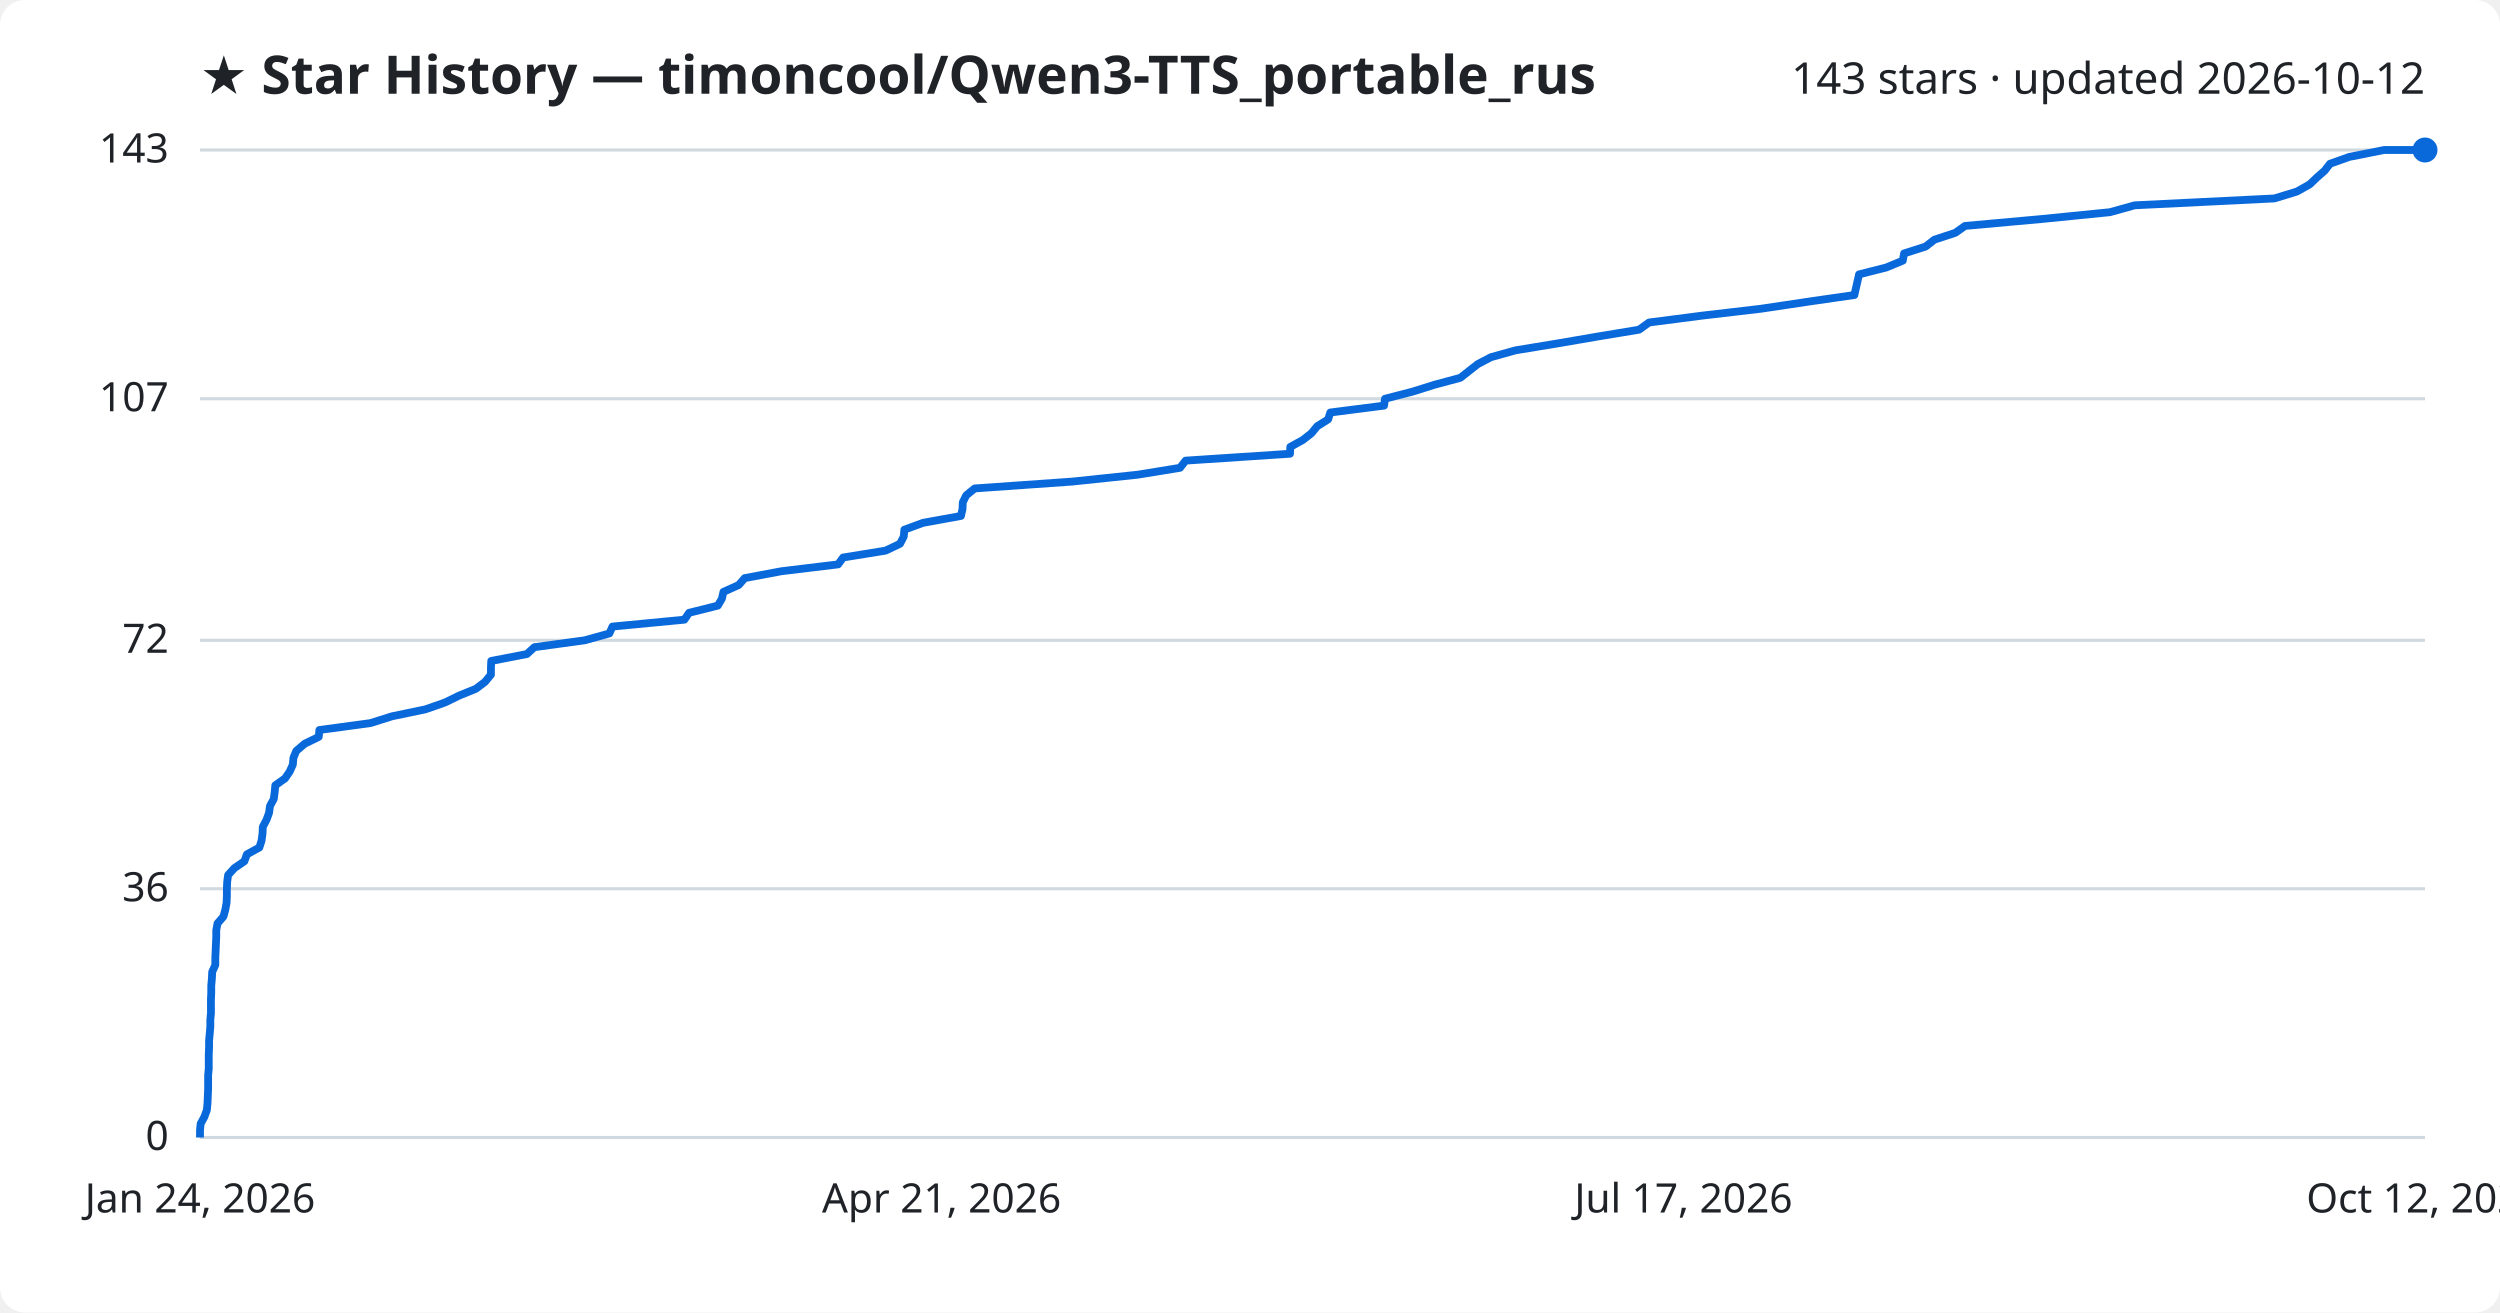
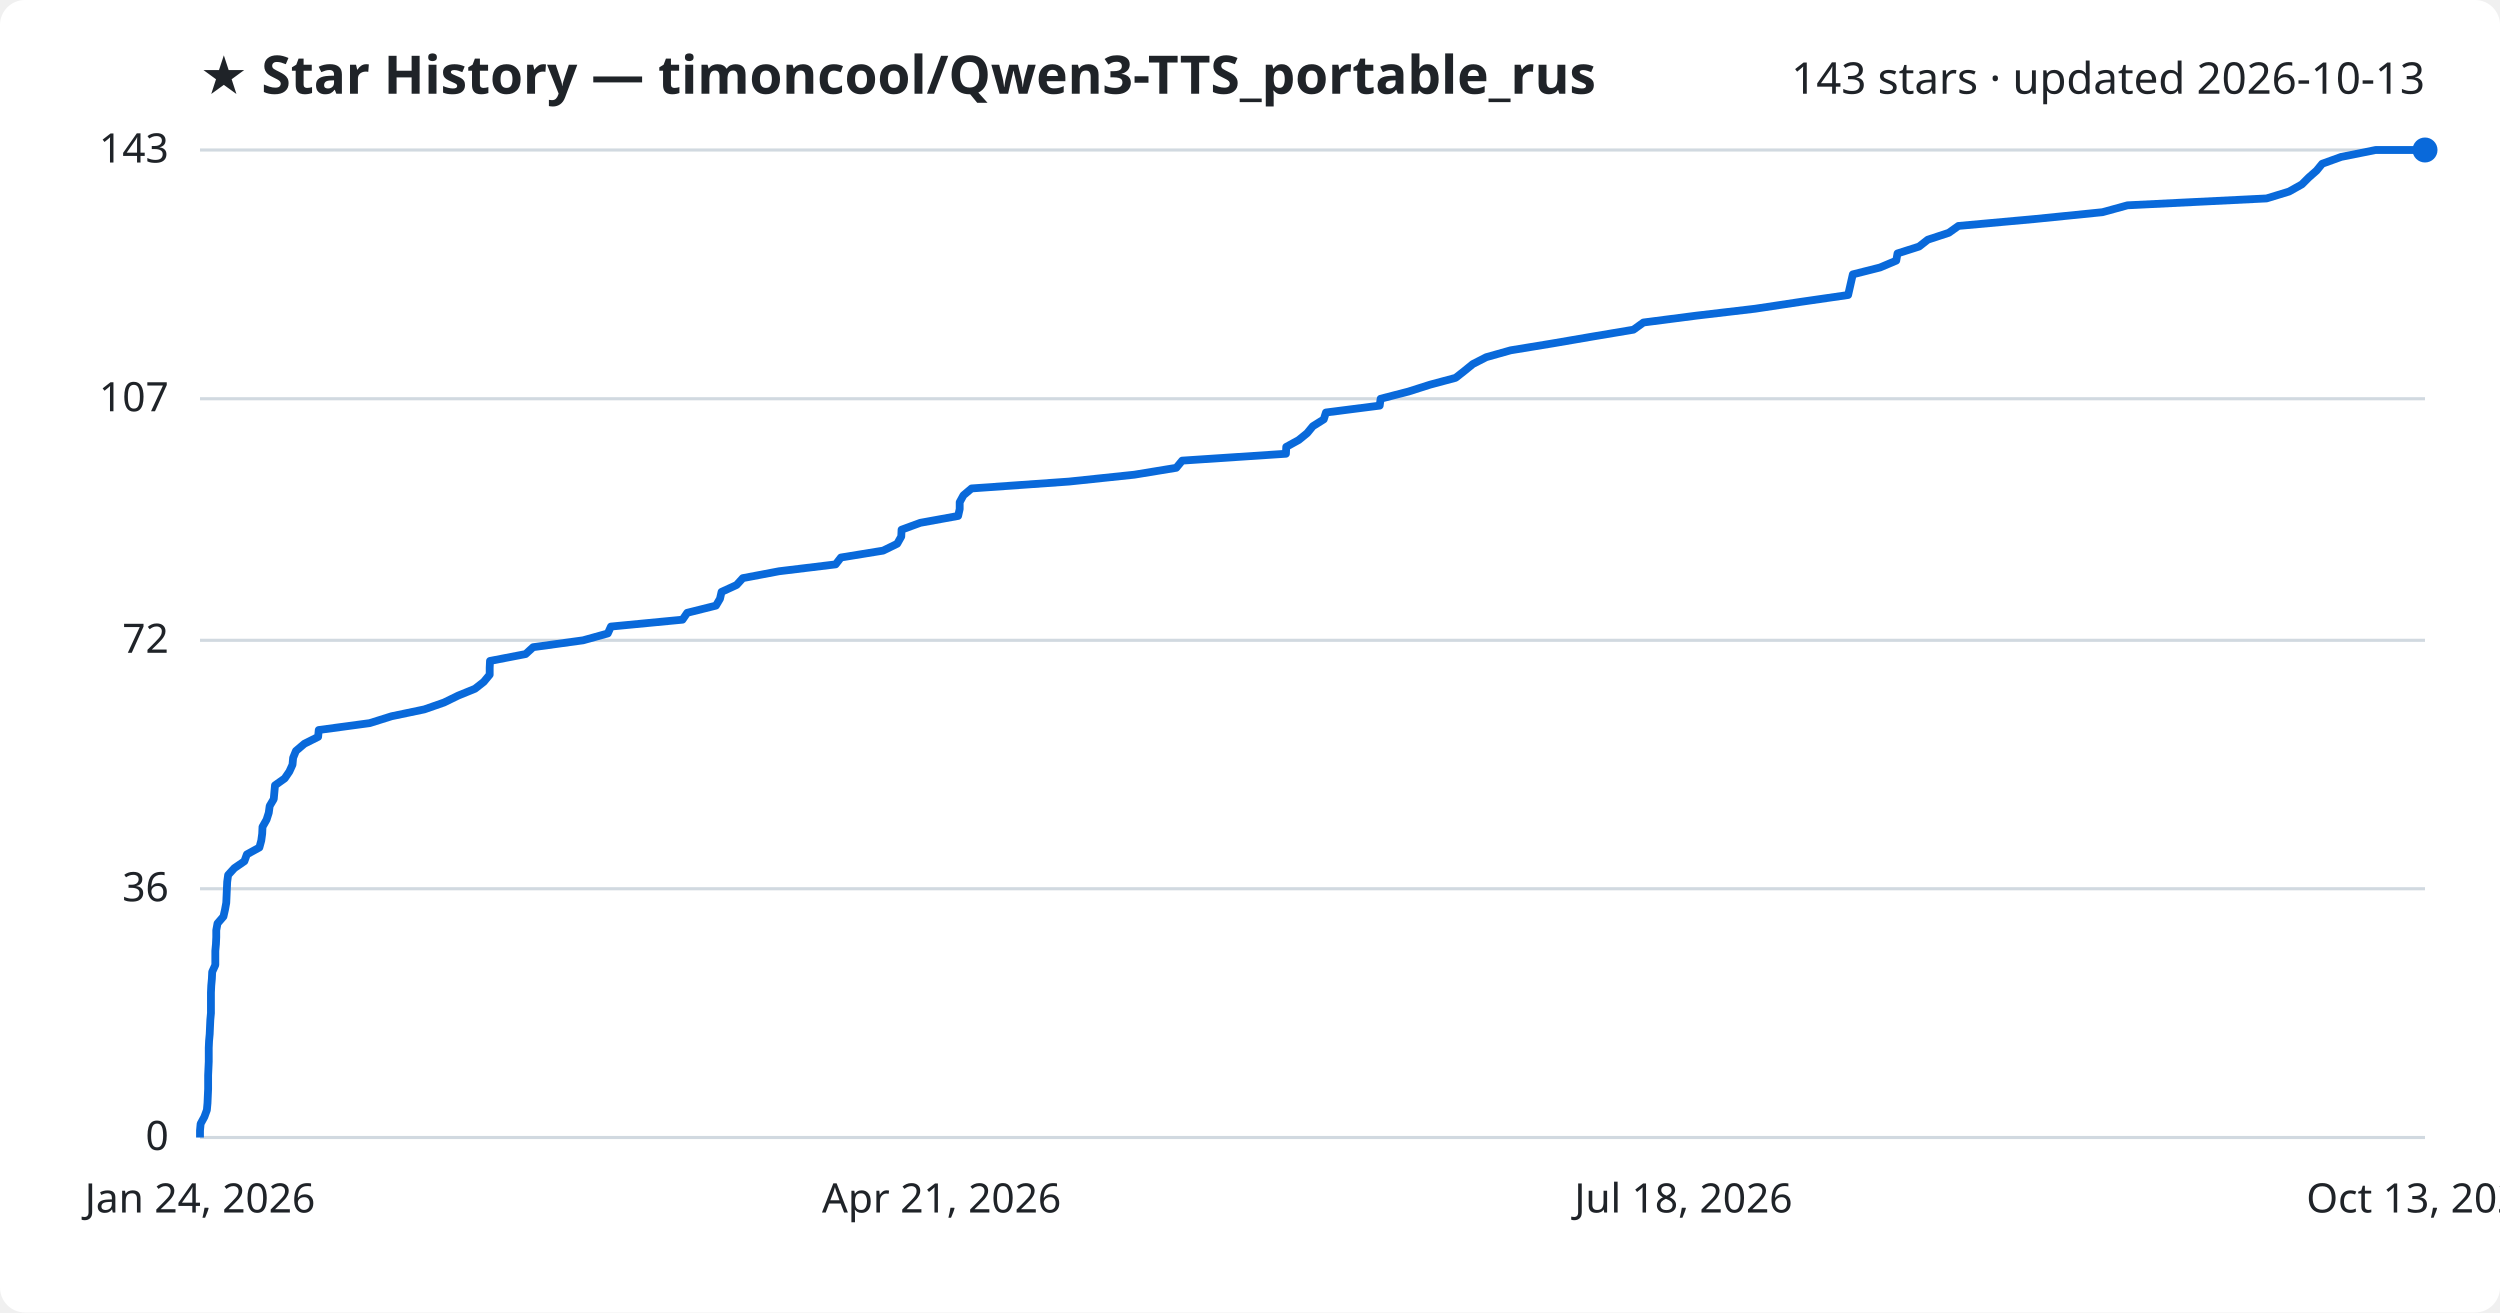
<svg xmlns="http://www.w3.org/2000/svg" viewBox="0 0 800 420" font-family="Segoe UI, sans-serif">
  <rect width="800" height="420" fill="#ffffff" rx="8" />
  <text x="64" y="30" fill="#1f2328" font-size="17" font-weight="700">★ Star History — timoncool/Qwen3-TTS_portable_rus</text>
-   <text x="776" y="30" fill="#1f2328" font-size="14" text-anchor="end">143 stars · updated 2026-10-12</text>
+   <text x="776" y="30" fill="#1f2328" font-size="14" text-anchor="end">143 stars · updated 2026-10-13</text>
  <line x1="64" y1="364.0" x2="776" y2="364.0" stroke="#d1d9e0" stroke-width="1" />
  <text x="54" y="368.0" fill="#1f2328" font-size="13" text-anchor="end">0</text>
  <line x1="64" y1="284.4" x2="776" y2="284.4" stroke="#d1d9e0" stroke-width="1" />
  <text x="54" y="288.4" fill="#1f2328" font-size="13" text-anchor="end">36</text>
  <line x1="64" y1="204.9" x2="776" y2="204.9" stroke="#d1d9e0" stroke-width="1" />
  <text x="54" y="208.9" fill="#1f2328" font-size="13" text-anchor="end">72</text>
  <line x1="64" y1="127.6" x2="776" y2="127.6" stroke="#d1d9e0" stroke-width="1" />
  <text x="54" y="131.6" fill="#1f2328" font-size="13" text-anchor="end">107</text>
  <line x1="64" y1="48.0" x2="776" y2="48.0" stroke="#d1d9e0" stroke-width="1" />
  <text x="54" y="52.0" fill="#1f2328" font-size="13" text-anchor="end">143</text>
-   <path d="M64.0,364.0 L64.0,361.8 L64.2,359.6 L65.4,357.4 L66.2,355.2 L66.4,353.0 L66.5,350.7 L66.6,348.5 L66.6,346.3 L66.6,344.1 L66.8,341.9 L66.8,339.7 L66.8,337.5 L66.9,335.3 L66.9,333.1 L67.1,330.9 L67.3,328.6 L67.3,326.4 L67.5,324.2 L67.5,322.0 L67.5,319.8 L67.6,317.6 L67.6,315.4 L67.8,313.2 L67.9,311.0 L68.9,308.8 L68.9,306.5 L69.0,304.3 L69.1,302.1 L69.2,299.9 L69.2,297.7 L69.6,295.5 L71.5,293.3 L72.1,291.1 L72.5,288.9 L72.6,286.7 L72.6,284.4 L72.7,282.2 L73.0,280.0 L75.0,277.8 L78.2,275.6 L79.0,273.4 L83.0,271.2 L83.7,269.0 L84.0,266.8 L84.1,264.6 L85.3,262.3 L86.1,260.1 L86.4,257.9 L87.6,255.7 L87.9,253.5 L88.1,251.3 L91.2,249.1 L92.7,246.9 L93.7,244.7 L93.9,242.5 L94.8,240.3 L97.5,238.0 L102.0,235.8 L102.2,233.6 L118.5,231.4 L125.5,229.2 L136.1,227.0 L142.4,224.8 L146.9,222.6 L152.3,220.4 L155.2,218.2 L157.1,215.9 L157.1,213.7 L157.2,211.5 L168.6,209.3 L171.0,207.1 L187.1,204.9 L195.0,202.7 L196.0,200.5 L219.0,198.3 L220.5,196.1 L229.7,193.8 L231.0,191.6 L231.5,189.4 L236.4,187.2 L238.3,185.0 L250.0,182.8 L268.2,180.6 L269.8,178.4 L283.4,176.2 L288.0,174.0 L289.2,171.7 L289.4,169.5 L295.4,167.3 L307.5,165.1 L308.0,162.9 L308.1,160.7 L309.2,158.5 L311.9,156.3 L343.2,154.1 L364.1,151.9 L377.6,149.7 L379.4,147.4 L412.8,145.2 L412.9,143.0 L416.9,140.8 L419.7,138.6 L421.5,136.4 L425.0,134.2 L425.7,132.0 L442.9,129.8 L443.2,127.6 L452.1,125.3 L459.1,123.1 L467.3,120.9 L470.1,118.7 L472.9,116.5 L477.1,114.3 L485.0,112.1 L498.4,109.9 L511.2,107.7 L524.5,105.5 L527.7,103.2 L544.7,101.0 L563.5,98.8 L578.2,96.6 L593.4,94.4 L593.9,92.2 L594.4,90.0 L594.9,87.8 L603.6,85.6 L608.9,83.4 L609.3,81.1 L616.2,78.9 L619.0,76.7 L625.7,74.5 L628.8,72.3 L653.2,70.1 L675.2,67.9 L683.1,65.7 L727.8,63.5 L735.0,61.3 L739.1,59.0 L741.4,56.8 L743.9,54.6 L745.6,52.4 L751.8,50.2 L762.9,48.0 L776.0,48.0" fill="none" stroke="#0969da" stroke-width="2.5" stroke-linejoin="round" />
+   <path d="M64.0,364.0 L64.0,361.8 L64.2,359.6 L65.4,357.4 L66.2,355.2 L66.4,353.0 L66.5,350.7 L66.6,348.5 L66.6,346.3 L66.6,344.1 L66.7,341.9 L66.8,339.7 L66.8,337.5 L66.8,335.3 L66.9,333.1 L67.1,330.9 L67.2,328.6 L67.3,326.4 L67.5,324.2 L67.5,322.0 L67.5,319.8 L67.5,317.6 L67.6,315.4 L67.8,313.2 L67.9,311.0 L68.9,308.8 L68.9,306.5 L68.9,304.3 L69.1,302.1 L69.2,299.9 L69.2,297.7 L69.6,295.5 L71.5,293.3 L72.0,291.1 L72.4,288.9 L72.5,286.7 L72.6,284.4 L72.7,282.2 L73.0,280.0 L75.0,277.8 L78.2,275.6 L79.0,273.4 L83.0,271.2 L83.6,269.0 L83.9,266.8 L84.0,264.6 L85.3,262.3 L86.0,260.1 L86.3,257.9 L87.6,255.7 L87.8,253.5 L88.0,251.3 L91.1,249.1 L92.6,246.9 L93.6,244.7 L93.8,242.5 L94.7,240.3 L97.4,238.0 L101.8,235.8 L102.0,233.6 L118.3,231.4 L125.3,229.2 L135.8,227.0 L142.1,224.8 L146.6,222.6 L152.0,220.4 L154.8,218.2 L156.7,215.9 L156.7,213.7 L156.8,211.5 L168.2,209.3 L170.6,207.1 L186.6,204.9 L194.5,202.7 L195.5,200.5 L218.4,198.3 L219.9,196.1 L229.1,193.8 L230.4,191.6 L230.9,189.4 L235.7,187.2 L237.7,185.0 L249.3,182.8 L267.4,180.6 L269.1,178.4 L282.6,176.2 L287.1,174.0 L288.4,171.7 L288.5,169.5 L294.5,167.3 L306.6,165.1 L307.1,162.9 L307.1,160.7 L308.3,158.5 L310.9,156.3 L342.1,154.1 L363.0,151.9 L376.4,149.7 L378.3,147.4 L411.5,145.2 L411.6,143.0 L415.6,140.8 L418.3,138.6 L420.1,136.4 L423.6,134.2 L424.3,132.0 L441.5,129.8 L441.8,127.6 L450.7,125.3 L457.6,123.1 L465.8,120.9 L468.6,118.7 L471.3,116.5 L475.6,114.3 L483.4,112.1 L496.8,109.9 L509.6,107.7 L522.7,105.5 L525.9,103.2 L542.9,101.0 L561.6,98.8 L576.2,96.6 L591.4,94.4 L591.9,92.2 L592.4,90.0 L592.9,87.8 L601.6,85.6 L606.8,83.4 L607.2,81.1 L614.1,78.9 L616.9,76.7 L623.6,74.5 L626.7,72.3 L651.0,70.1 L672.8,67.9 L680.8,65.7 L725.3,63.5 L732.5,61.3 L736.6,59.0 L738.8,56.8 L741.3,54.6 L743.1,52.4 L749.2,50.2 L760.2,48.0 L776.0,48.0" fill="none" stroke="#0969da" stroke-width="2.5" stroke-linejoin="round" />
  <circle cx="776.0" cy="48.0" r="4" fill="#0969da" />
  <text x="64.0" y="388" fill="#1f2328" font-size="13" text-anchor="middle">Jan 24, 2026</text>
  <text x="301.3" y="388" fill="#1f2328" font-size="13" text-anchor="middle">Apr 21, 2026</text>
-   <text x="538.7" y="388" fill="#1f2328" font-size="13" text-anchor="middle">Jul 17, 2026</text>
-   <text x="776.0" y="388" fill="#1f2328" font-size="13" text-anchor="middle">Oct 12, 2026</text>
+   <text x="538.7" y="388" fill="#1f2328" font-size="13" text-anchor="middle">Jul 18, 2026</text>
+   <text x="776.0" y="388" fill="#1f2328" font-size="13" text-anchor="middle">Oct 13, 2026</text>
</svg>
